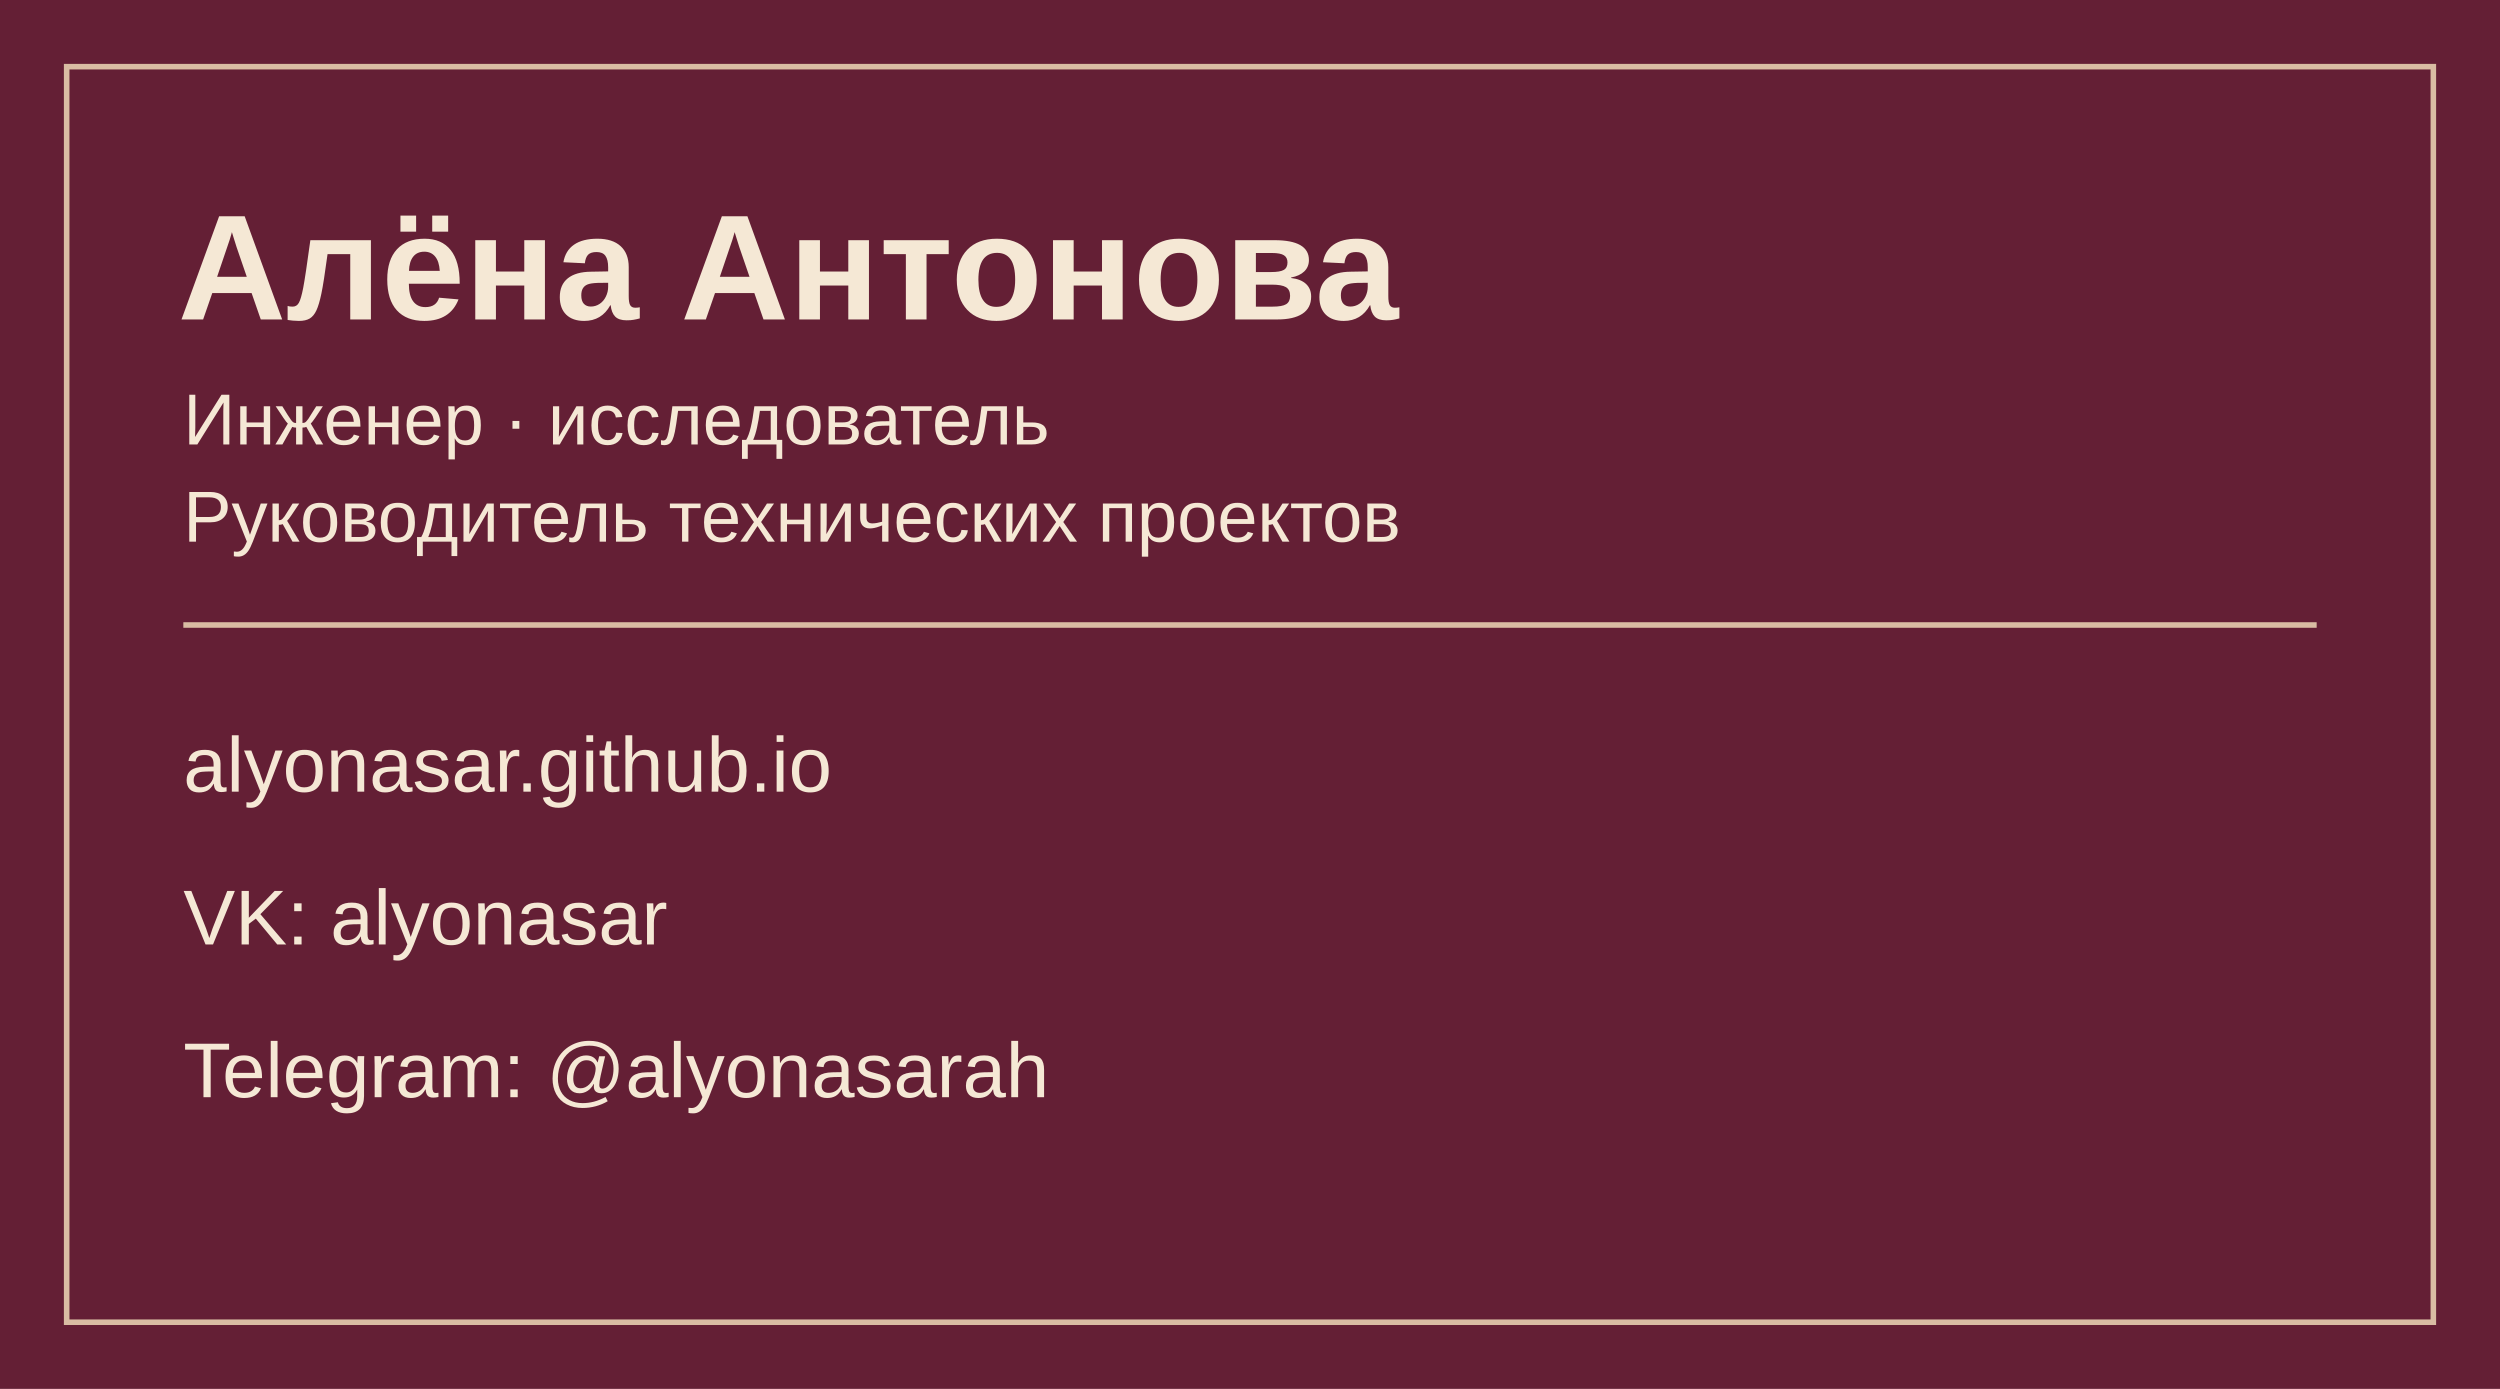
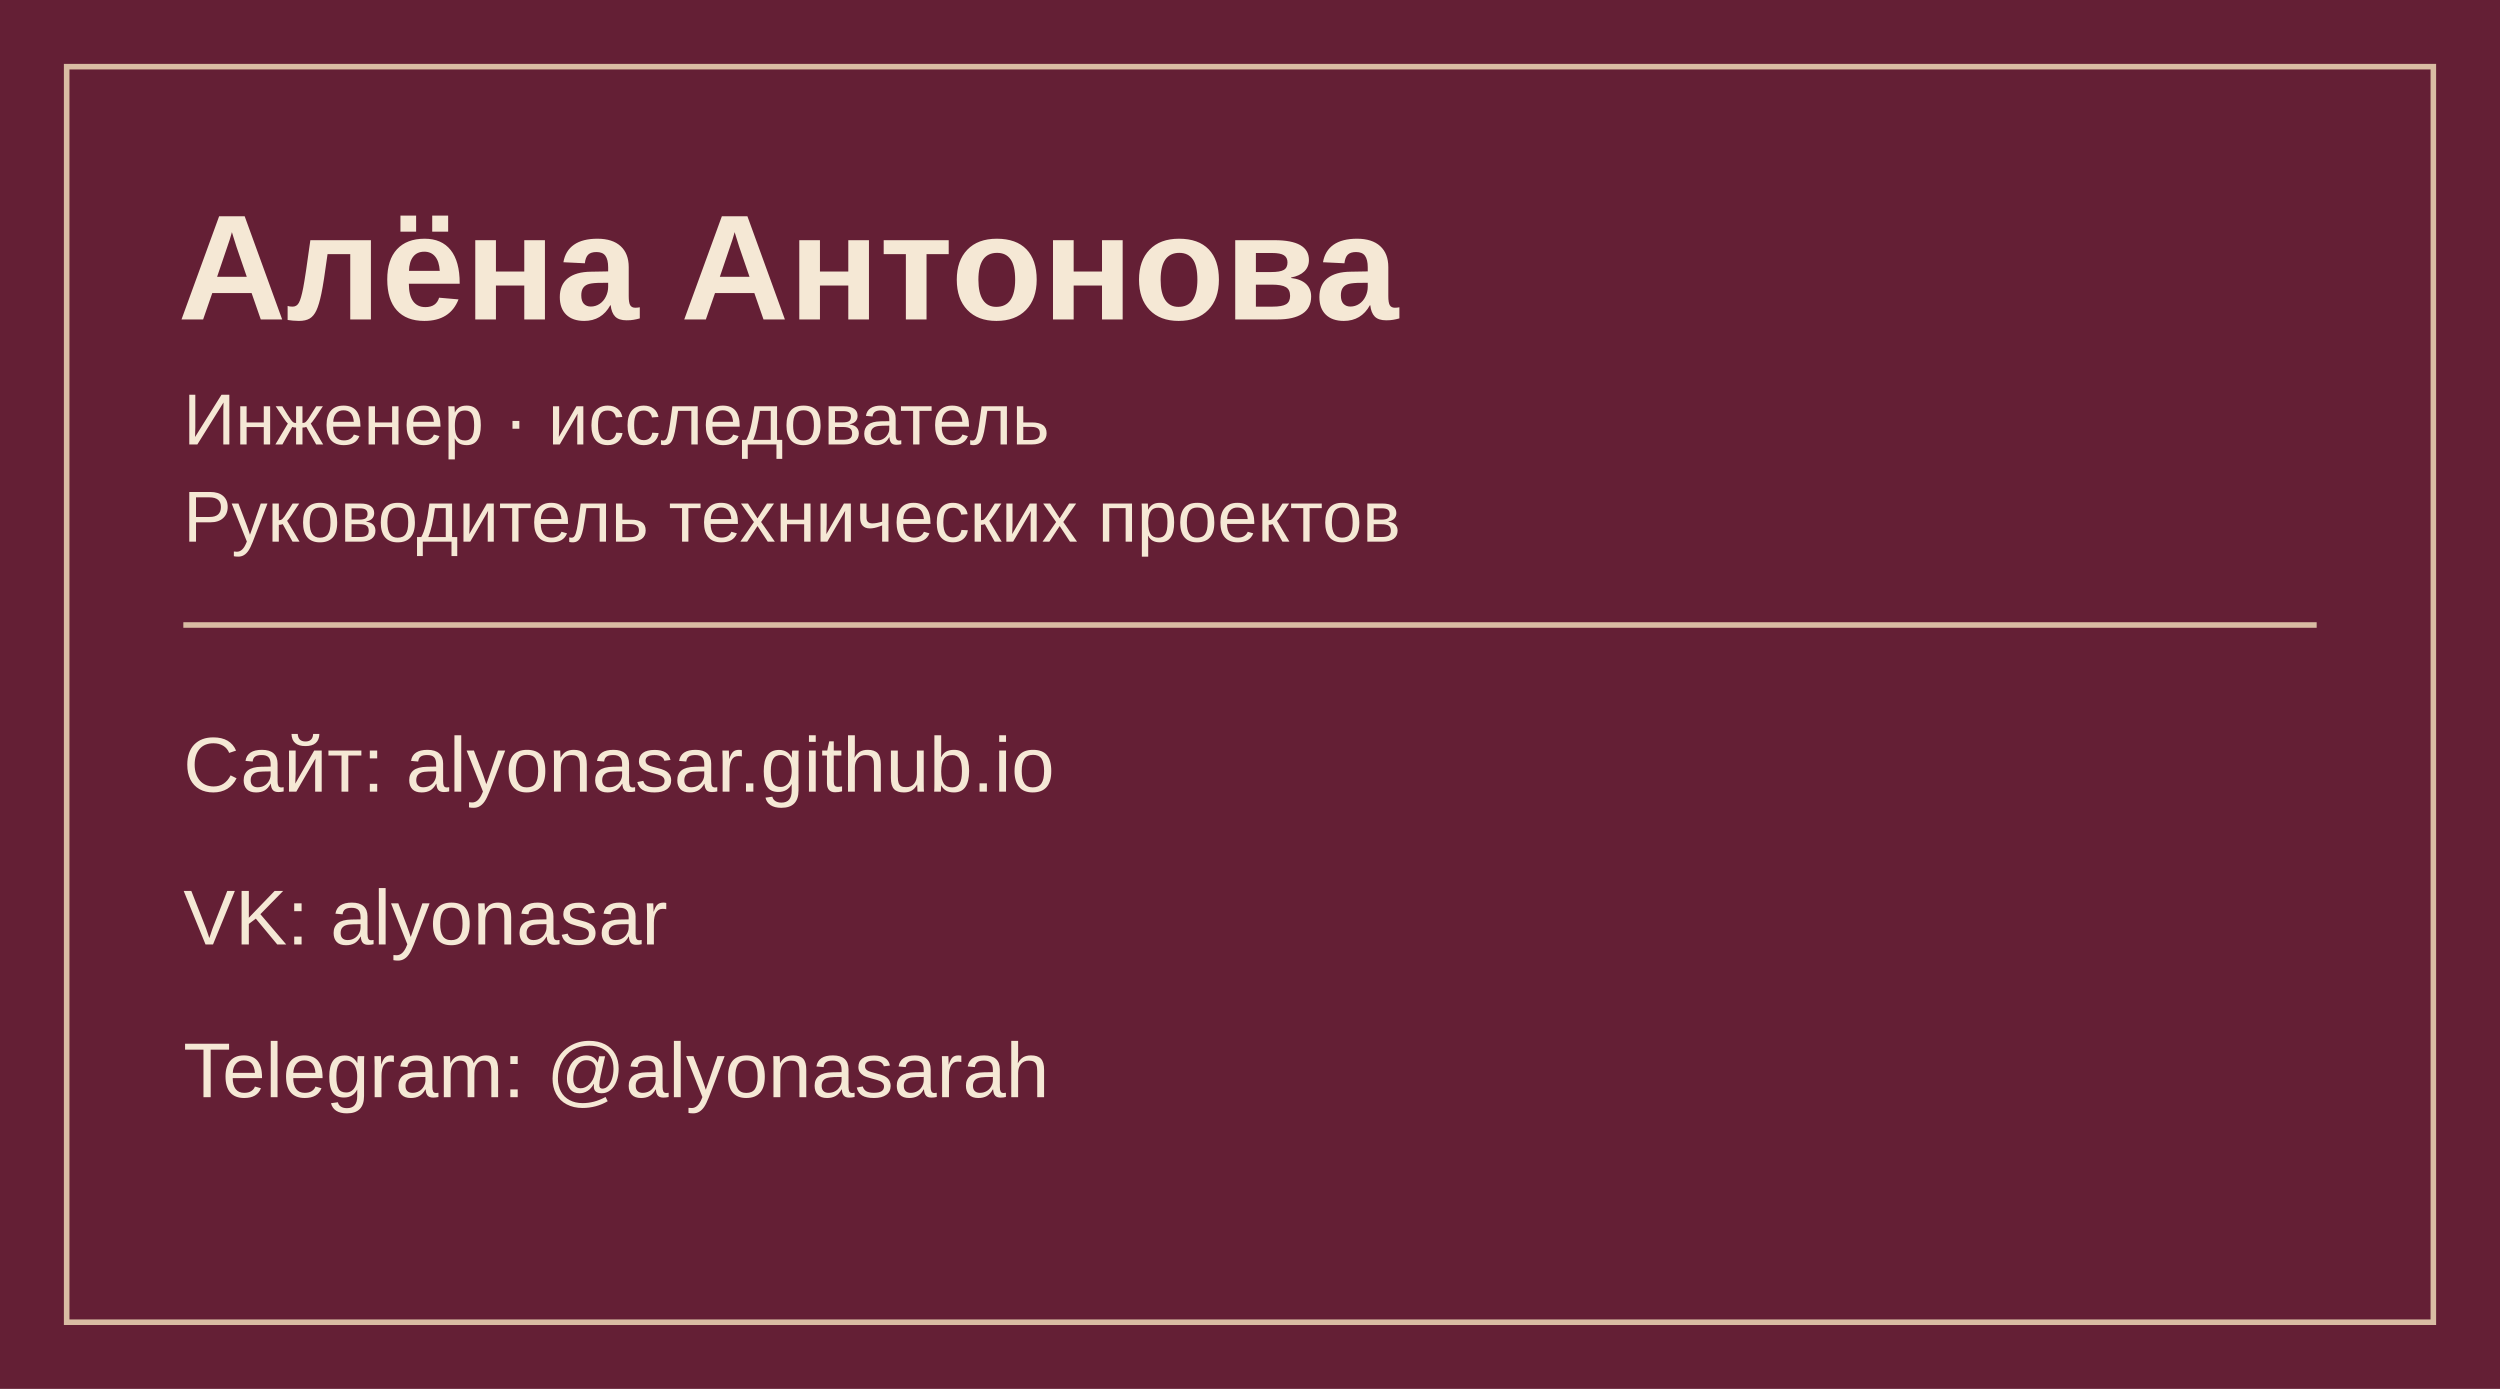
<svg xmlns="http://www.w3.org/2000/svg" width="90mm" height="50mm" viewBox="0 0 900 500">
  <rect width="900" height="500" fill="#641f35" />
  <rect x="24" y="24" width="852" height="452" fill="none" stroke="#d9bca3" stroke-width="2" />
  <g font-family="Arial,sans-serif" fill="#f5e8d5">
    <text x="64" y="115" font-size="54" font-weight="700">Алёна Антонова</text>
    <text x="66" y="160" font-size="26">Инженер · исследователь</text>
    <text x="66" y="195" font-size="26">Руководитель технических проектов</text>
    <path d="M66 225H834" stroke="#d9bca3" stroke-width="2" />
-     <text x="66" y="285" font-size="28">alyonasar.github.io</text>
+     <text x="66" y="285" font-size="28">Сайт: alyonasar.github.io</text>
    <text x="66" y="340" font-size="28">VK: alyonasar</text>
    <text x="66" y="395" font-size="28">Telegram: @alyonasarah</text>
  </g>
</svg>
